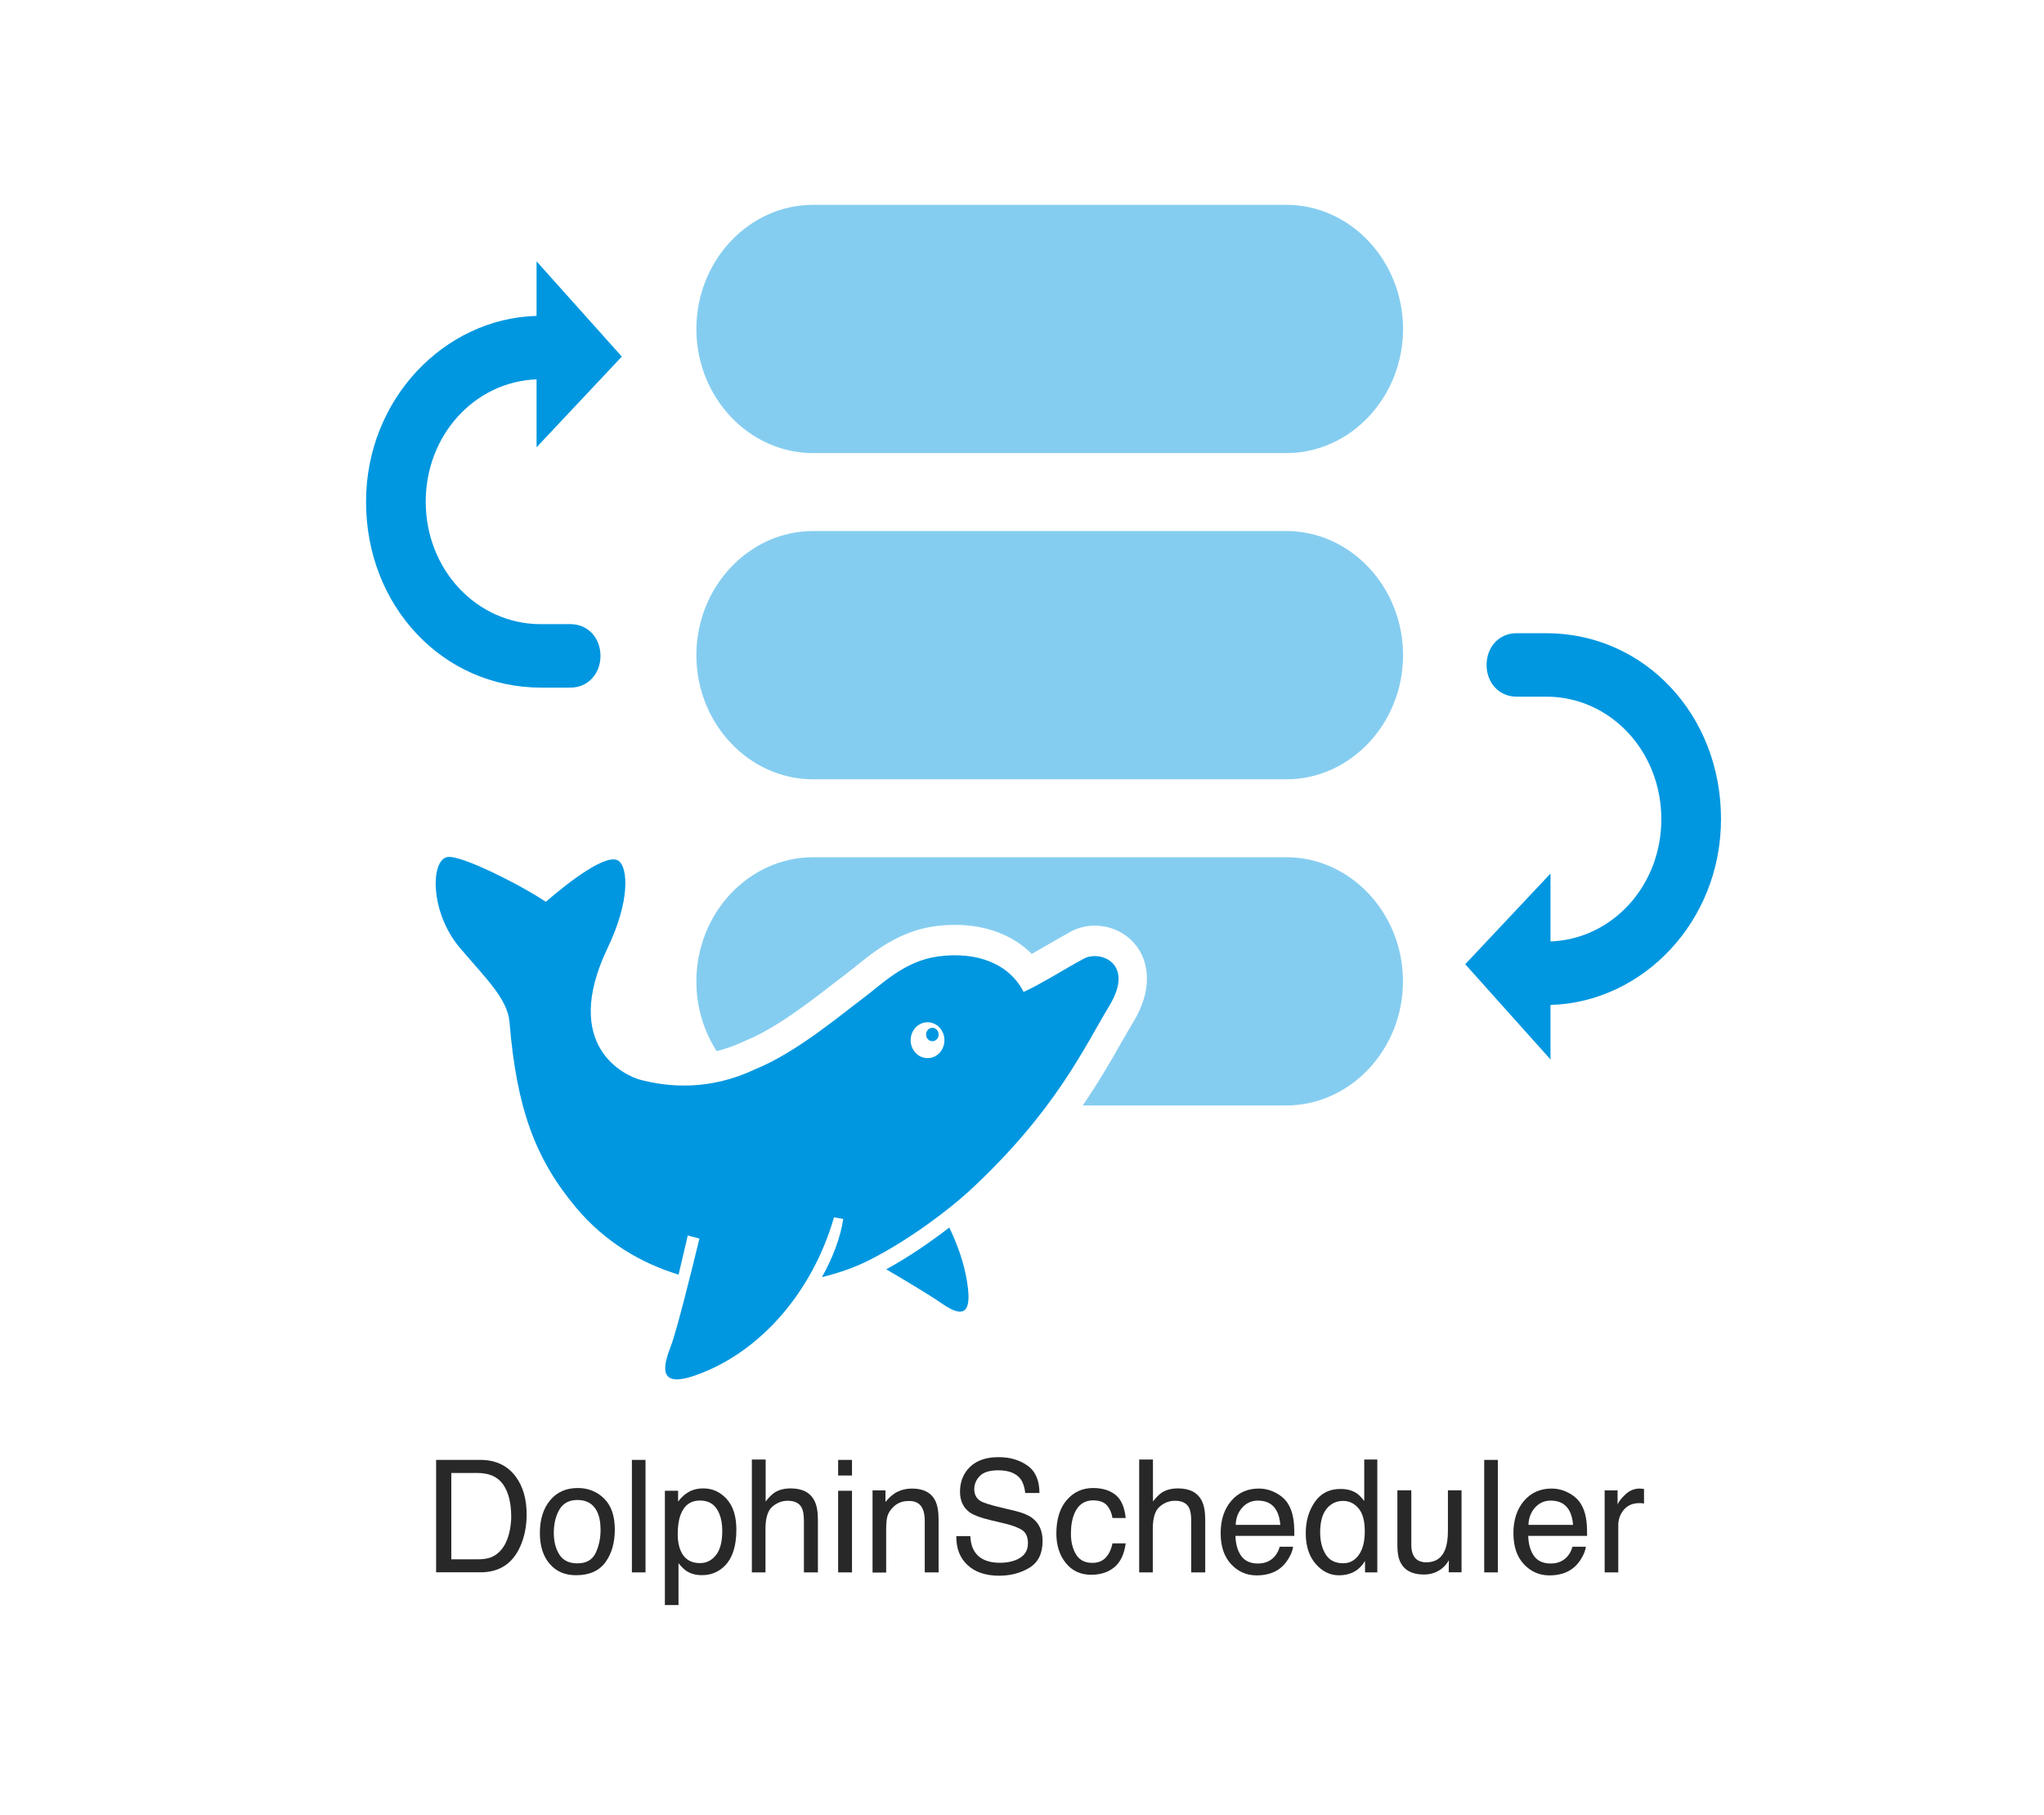
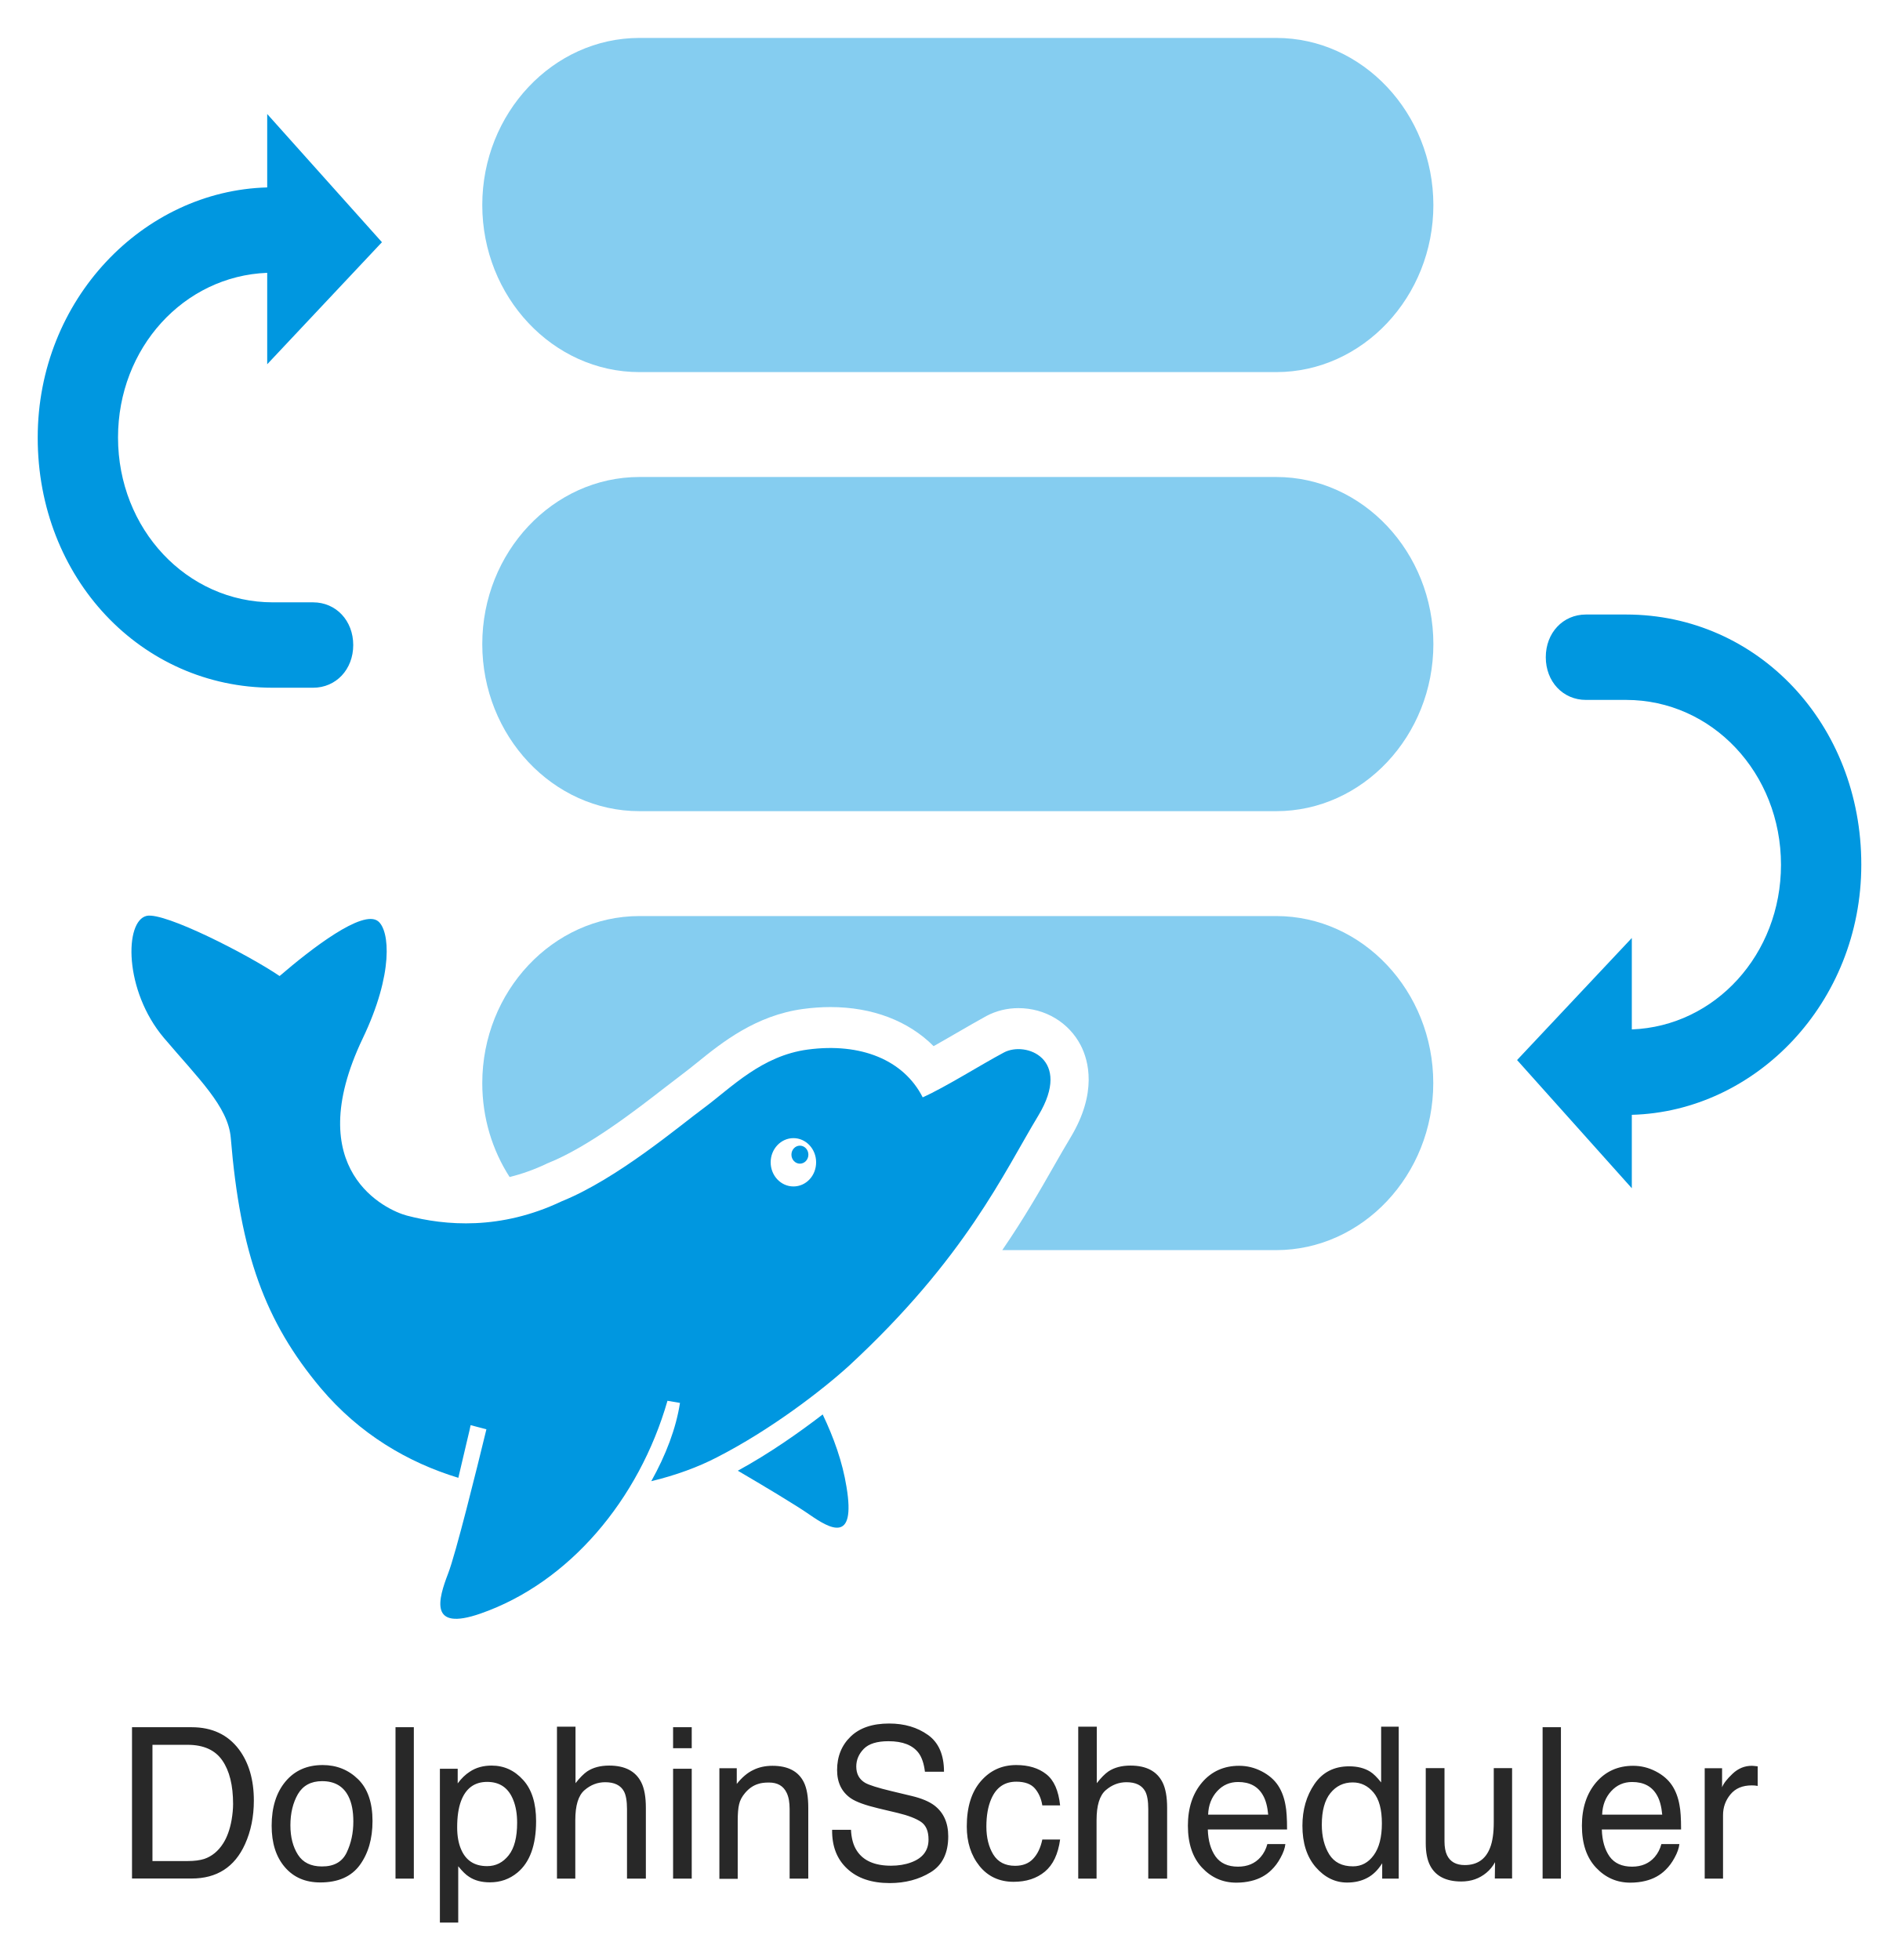
- <svg xmlns="http://www.w3.org/2000/svg" version="1.1" id="图层_1" x="0px" y="0px" viewBox="0 0 259.65 230.53" style="enable-background:new 0 0 259.65 230.53;" xml:space="preserve">
-   <style type="text/css">
- 	.st0{fill:#85CDF0;}
- 	.st1{fill:#0097E0;}
- 	.st2{fill:#282828;}
- </style>
-   <path class="st0" d="M163.4,108.9h-60.11c-8.15,0-14.83,7.1-14.83,15.77c0,3.28,0.95,6.33,2.58,8.86c1.17-0.29,2.32-0.7,3.44-1.23  l0.1-0.05l0.1-0.04c3.83-1.54,8.32-5.03,11-7.11c0.66-0.51,1.23-0.95,1.67-1.28c0.43-0.32,0.9-0.7,1.4-1.1  c2.32-1.88,5.51-4.44,9.98-5.05c0.88-0.12,1.75-0.18,2.59-0.18c3.97,0,7.37,1.31,9.74,3.69c0.7-0.39,1.43-0.82,2.11-1.21  c1.04-0.6,2.02-1.17,2.88-1.64c0.9-0.48,1.94-0.74,3.01-0.74c2.52,0,4.77,1.35,5.89,3.52c0.73,1.42,1.58,4.45-0.96,8.68  c-0.49,0.81-1.01,1.72-1.56,2.68c-1.31,2.3-2.84,4.97-4.89,7.96h25.85c8.15,0,14.83-7.1,14.83-15.77  C178.22,116,171.55,108.9,163.4,108.9z" />
-   <path class="st1" d="M68.7,87.35h3.79c2.17,0,3.79-1.73,3.79-4.03c0-2.3-1.62-4.03-3.79-4.03H68.7c-8.12,0-14.62-6.91-14.62-15.56  c0-8.45,6.21-15.24,14.08-15.54v8.63l10.83-11.52l-10.83-12.1v6.93c-11.68,0.31-21.66,10.56-21.66,23.61  C46.49,76.98,56.24,87.35,68.7,87.35z" />
-   <path class="st1" d="M196.42,80.44h-3.79c-2.17,0-3.79,1.73-3.79,4.03c0,2.3,1.62,4.03,3.79,4.03h3.79  c8.12,0,14.62,6.91,14.62,15.56c0,8.45-6.21,15.24-14.08,15.54v-8.63l-10.83,11.52l10.83,12.1v-6.93  c11.68-0.31,21.66-10.56,21.66-23.61C218.63,90.81,208.88,80.44,196.42,80.44z" />
-   <path class="st0" d="M163.4,67.46h-60.11c-8.15,0-14.83,7.1-14.83,15.77s6.67,15.77,14.83,15.77h60.11c8.15,0,14.83-7.1,14.83-15.77  S171.55,67.46,163.4,67.46z" />
-   <path class="st0" d="M163.4,26.02h-60.11c-8.15,0-14.83,7.1-14.83,15.77v0c0,8.67,6.67,15.77,14.83,15.77h60.11  c8.15,0,14.83-7.1,14.83-15.77v0C178.22,33.12,171.55,26.02,163.4,26.02z" />
-   <path class="st1" d="M122.84,162.79c0.9,5.4-1.59,3.92-3.5,2.6c-1.22-0.86-4.54-2.84-6.76-4.14c2.98-1.63,5.76-3.58,8.01-5.31  C121.62,158.09,122.46,160.41,122.84,162.79z M118.44,130.57c-0.44,0-0.8,0.38-0.8,0.85s0.36,0.85,0.8,0.85s0.8-0.38,0.8-0.85  S118.88,130.57,118.44,130.57z M140.95,127.72c-3.26,5.39-6.87,13.45-17.88,23.63c-2.52,2.29-7.38,6.04-12.47,8.64  c-1.75,0.91-3.87,1.69-6.19,2.25c1.38-2.47,2.34-4.98,2.71-7.39l-1.18-0.2c-2.69,9.36-9.31,17.18-17.64,20.08  c-4.93,1.72-3.98-1.38-3.06-3.79c0.7-1.79,2.67-9.72,3.61-13.6l-1.49-0.39c0,0-0.14,0.7-0.41,1.78c-0.2,0.87-0.47,1.98-0.75,3.19  c-4.76-1.45-9.32-4.12-12.99-8.47c-5.25-6.26-7.59-12.7-8.49-23.63c-0.25-2.94-3.06-5.59-6.31-9.42  c-3.78-4.47-3.74-11.05-1.62-11.52c1.71-0.36,9.57,3.66,12.54,5.68c2.99-2.57,7.85-6.33,9.3-5.17c1.09,0.88,1.48,4.92-1.45,11.05  c-5.97,12.5,2.26,16.23,4.16,16.73c3.61,0.95,8.84,1.4,14.62-1.35c5.25-2.12,11.16-7.15,13.46-8.84c2.57-1.91,5.42-4.9,9.76-5.48  c5.01-0.67,9.06,0.98,10.85,4.51c2.22-1,5.46-3.06,7.66-4.23C139.74,120.68,144.18,122.35,140.95,127.72z M119.97,132.14  c0-1.26-0.96-2.28-2.14-2.28s-2.15,1.02-2.15,2.28s0.96,2.28,2.15,2.28S119.97,133.41,119.97,132.14z" />
-   <path class="st2" d="M55.4,185.46h5.64c1.91,0,3.4,0.7,4.45,2.09c0.94,1.26,1.41,2.87,1.41,4.83c0,1.52-0.28,2.89-0.83,4.11  c-0.98,2.17-2.66,3.25-5.05,3.25H55.4V185.46z M60.66,198.09c0.63,0,1.15-0.07,1.56-0.2c0.73-0.25,1.32-0.74,1.78-1.46  c0.37-0.58,0.64-1.32,0.8-2.22c0.09-0.54,0.14-1.04,0.14-1.5c0-1.77-0.34-3.14-1.02-4.12c-0.68-0.98-1.77-1.47-3.28-1.47h-3.31  v10.97H60.66z" />
-   <path class="st2" d="M76.74,190.37c0.91,0.89,1.36,2.21,1.36,3.94c0,1.68-0.4,3.06-1.2,4.16c-0.8,1.09-2.04,1.64-3.73,1.64  c-1.41,0-2.52-0.48-3.35-1.45c-0.83-0.97-1.24-2.27-1.24-3.9c0-1.75,0.44-3.14,1.31-4.18c0.87-1.04,2.04-1.55,3.51-1.55  C74.71,189.03,75.83,189.48,76.74,190.37z M75.66,197.29c0.42-0.88,0.63-1.85,0.63-2.93c0-0.97-0.15-1.76-0.46-2.37  c-0.48-0.96-1.31-1.44-2.49-1.44c-1.04,0-1.8,0.41-2.28,1.22c-0.47,0.82-0.71,1.8-0.71,2.95c0,1.11,0.24,2.03,0.71,2.77  c0.47,0.74,1.23,1.11,2.26,1.11C74.46,198.61,75.24,198.17,75.66,197.29z" />
-   <path class="st2" d="M80.27,185.46H82v14.29h-1.73V185.46z" />
-   <path class="st2" d="M84.45,189.38h1.69v1.38c0.35-0.47,0.73-0.84,1.14-1.1c0.58-0.39,1.27-0.58,2.06-0.58  c1.17,0,2.16,0.45,2.98,1.36c0.82,0.9,1.22,2.2,1.22,3.88c0,2.27-0.59,3.89-1.76,4.86c-0.75,0.62-1.61,0.92-2.6,0.92  c-0.78,0-1.43-0.17-1.96-0.52c-0.31-0.19-0.65-0.53-1.03-1v5.32h-1.73V189.38z M90.95,197.55c0.54-0.68,0.8-1.71,0.8-3.07  c0-0.83-0.12-1.54-0.36-2.14c-0.45-1.15-1.27-1.72-2.47-1.72c-1.2,0-2.02,0.61-2.47,1.82c-0.24,0.65-0.36,1.47-0.36,2.47  c0,0.8,0.12,1.49,0.36,2.05c0.45,1.08,1.27,1.61,2.47,1.61C89.74,198.57,90.41,198.23,90.95,197.55z" />
-   <path class="st2" d="M95.53,185.41h1.73v5.33c0.41-0.52,0.78-0.89,1.1-1.11c0.56-0.37,1.25-0.55,2.08-0.55  c1.49,0,2.5,0.53,3.03,1.59c0.29,0.58,0.43,1.38,0.43,2.4v6.68h-1.78v-6.56c0-0.77-0.1-1.33-0.29-1.68  c-0.31-0.57-0.9-0.86-1.77-0.86c-0.72,0-1.37,0.25-1.95,0.75c-0.58,0.5-0.87,1.44-0.87,2.83v5.52h-1.73V185.41z" />
-   <path class="st2" d="M106.47,185.46h1.76v1.98h-1.76V185.46z M106.47,189.38h1.76v10.37h-1.76V189.38z" />
-   <path class="st2" d="M110.84,189.33h1.64v1.48c0.49-0.61,1-1.05,1.55-1.31c0.54-0.27,1.15-0.4,1.82-0.4c1.46,0,2.45,0.52,2.96,1.55  c0.28,0.56,0.42,1.37,0.42,2.42v6.68h-1.76v-6.56c0-0.64-0.09-1.15-0.28-1.54c-0.31-0.65-0.86-0.97-1.67-0.97  c-0.41,0-0.75,0.04-1.01,0.13c-0.47,0.14-0.89,0.43-1.25,0.86c-0.29,0.34-0.48,0.7-0.56,1.07c-0.09,0.37-0.13,0.89-0.13,1.57v5.46  h-1.73V189.33z" />
-   <path class="st2" d="M123.26,195.14c0.04,0.81,0.22,1.47,0.55,1.97c0.61,0.95,1.69,1.42,3.23,1.42c0.69,0,1.32-0.1,1.89-0.31  c1.1-0.4,1.65-1.12,1.65-2.16c0-0.78-0.23-1.33-0.7-1.66c-0.47-0.32-1.21-0.61-2.21-0.85l-1.85-0.44c-1.21-0.29-2.07-0.6-2.57-0.94  c-0.87-0.6-1.3-1.49-1.3-2.67c0-1.28,0.43-2.34,1.28-3.16c0.85-0.82,2.06-1.23,3.63-1.23c1.44,0,2.66,0.36,3.67,1.08  c1.01,0.72,1.51,1.88,1.51,3.47h-1.8c-0.09-0.76-0.29-1.35-0.59-1.76c-0.56-0.75-1.51-1.12-2.85-1.12c-1.08,0-1.86,0.24-2.33,0.72  c-0.47,0.48-0.71,1.04-0.71,1.67c0,0.7,0.28,1.21,0.84,1.54c0.37,0.21,1.19,0.47,2.48,0.78l1.92,0.46c0.92,0.22,1.64,0.52,2.14,0.9  c0.87,0.67,1.3,1.64,1.3,2.91c0,1.58-0.55,2.71-1.66,3.39c-1.11,0.68-2.4,1.02-3.86,1.02c-1.71,0-3.05-0.45-4.02-1.36  c-0.97-0.9-1.44-2.12-1.42-3.67H123.26z" />
-   <path class="st2" d="M141.69,189.89c0.73,0.57,1.16,1.55,1.31,2.95h-1.68c-0.1-0.64-0.34-1.18-0.7-1.6  c-0.36-0.42-0.95-0.64-1.76-0.64c-1.1,0-1.89,0.54-2.36,1.63c-0.31,0.71-0.46,1.58-0.46,2.61c0,1.04,0.22,1.92,0.65,2.63  c0.44,0.71,1.12,1.07,2.06,1.07c0.72,0,1.29-0.22,1.7-0.66c0.42-0.44,0.71-1.05,0.87-1.82H143c-0.19,1.38-0.67,2.39-1.44,3.03  c-0.77,0.64-1.75,0.96-2.95,0.96c-1.34,0-2.42-0.5-3.22-1.49c-0.8-1-1.2-2.24-1.2-3.73c0-1.83,0.44-3.25,1.32-4.27  c0.88-1.02,1.99-1.53,3.35-1.53C140.02,189.03,140.97,189.32,141.69,189.89z" />
-   <path class="st2" d="M144.73,185.41h1.73v5.33c0.41-0.52,0.78-0.89,1.1-1.11c0.56-0.37,1.25-0.55,2.08-0.55  c1.49,0,2.5,0.53,3.03,1.59c0.29,0.58,0.43,1.38,0.43,2.4v6.68h-1.78v-6.56c0-0.77-0.1-1.33-0.29-1.68  c-0.31-0.57-0.9-0.86-1.77-0.86c-0.72,0-1.37,0.25-1.95,0.75c-0.58,0.5-0.87,1.44-0.87,2.83v5.52h-1.73V185.41z" />
-   <path class="st2" d="M162.02,189.62c0.68,0.35,1.2,0.8,1.56,1.35c0.34,0.52,0.57,1.14,0.69,1.84c0.1,0.48,0.15,1.24,0.15,2.3h-7.48  c0.03,1.06,0.28,1.91,0.73,2.55c0.46,0.64,1.17,0.96,2.12,0.96c0.9,0,1.61-0.3,2.14-0.91c0.3-0.35,0.51-0.76,0.63-1.22h1.7  c-0.04,0.38-0.19,0.81-0.45,1.28c-0.25,0.47-0.54,0.85-0.85,1.15c-0.52,0.52-1.17,0.87-1.93,1.05c-0.41,0.1-0.88,0.16-1.4,0.16  c-1.27,0-2.35-0.47-3.24-1.42c-0.88-0.94-1.33-2.26-1.33-3.96c0-1.67,0.45-3.03,1.34-4.08c0.89-1.04,2.06-1.57,3.49-1.57  C160.64,189.1,161.34,189.27,162.02,189.62z M162.64,193.71c-0.07-0.76-0.23-1.37-0.49-1.82c-0.47-0.84-1.25-1.26-2.35-1.26  c-0.79,0-1.45,0.29-1.98,0.87c-0.53,0.58-0.82,1.32-0.85,2.21H162.64z" />
-   <path class="st2" d="M172.26,189.65c0.31,0.19,0.65,0.53,1.04,1.02v-5.26h1.66v14.34h-1.56v-1.45c-0.4,0.64-0.88,1.11-1.43,1.39  c-0.55,0.29-1.18,0.43-1.88,0.43c-1.14,0-2.13-0.49-2.97-1.46c-0.84-0.98-1.25-2.27-1.25-3.9c0-1.52,0.38-2.83,1.14-3.94  c0.76-1.11,1.85-1.67,3.27-1.67C171.07,189.15,171.73,189.32,172.26,189.65z M168.4,197.46c0.47,0.75,1.21,1.13,2.24,1.13  c0.8,0,1.45-0.35,1.96-1.05c0.51-0.7,0.77-1.7,0.77-3c0-1.32-0.26-2.29-0.79-2.92c-0.53-0.63-1.18-0.95-1.96-0.95  c-0.87,0-1.57,0.34-2.11,1.01c-0.54,0.67-0.81,1.67-0.81,2.98C167.7,195.78,167.94,196.71,168.4,197.46z" />
-   <path class="st2" d="M179.28,189.33v6.91c0,0.53,0.08,0.97,0.24,1.3c0.3,0.62,0.86,0.93,1.67,0.93c1.17,0,1.97-0.54,2.39-1.63  c0.23-0.58,0.35-1.38,0.35-2.4v-5.12h1.73v10.42h-1.63l0.02-1.54c-0.22,0.4-0.49,0.73-0.82,1c-0.65,0.54-1.43,0.82-2.36,0.82  c-1.44,0-2.42-0.5-2.94-1.49c-0.28-0.53-0.42-1.24-0.42-2.13v-7.08H179.28z" />
-   <path class="st2" d="M188.54,185.46h1.73v14.29h-1.73V185.46z" />
-   <path class="st2" d="M199.21,189.62c0.68,0.35,1.2,0.8,1.56,1.35c0.34,0.52,0.57,1.14,0.69,1.84c0.1,0.48,0.15,1.24,0.15,2.3h-7.48  c0.03,1.06,0.28,1.91,0.73,2.55c0.46,0.64,1.17,0.96,2.12,0.96c0.9,0,1.61-0.3,2.14-0.91c0.3-0.35,0.51-0.76,0.63-1.22h1.7  c-0.04,0.38-0.19,0.81-0.45,1.28c-0.25,0.47-0.54,0.85-0.85,1.15c-0.52,0.52-1.17,0.87-1.93,1.05c-0.41,0.1-0.88,0.16-1.4,0.16  c-1.27,0-2.35-0.47-3.24-1.42s-1.33-2.26-1.33-3.96c0-1.67,0.45-3.03,1.34-4.08c0.89-1.04,2.06-1.57,3.49-1.57  C197.83,189.1,198.53,189.27,199.21,189.62z M199.83,193.71c-0.07-0.76-0.23-1.37-0.49-1.82c-0.47-0.84-1.25-1.26-2.35-1.26  c-0.79,0-1.45,0.29-1.98,0.87c-0.53,0.58-0.82,1.32-0.85,2.21H199.83z" />
-   <path class="st2" d="M203.84,189.33h1.64v1.8c0.13-0.35,0.46-0.78,0.99-1.28c0.53-0.5,1.13-0.75,1.82-0.75c0.03,0,0.09,0,0.16,0.01  c0.08,0.01,0.21,0.02,0.39,0.04v1.85c-0.1-0.02-0.2-0.03-0.28-0.04c-0.09-0.01-0.18-0.01-0.28-0.01c-0.87,0-1.54,0.28-2.01,0.85  c-0.47,0.57-0.7,1.22-0.7,1.96v5.99h-1.73V189.33z" />
+ <svg xmlns="http://www.w3.org/2000/svg" role="img" viewBox="42.94 22.44 179.12 184.99">
+   <style>svg {enable-background:new 0 0 259.65 230.53}</style>
+   <style>.st0{fill:#85cdf0}.st1{fill:#0097e0}</style>
+   <path d="M163.4,108.9h-60.11c-8.15,0-14.83,7.1-14.83,15.77c0,3.28,0.95,6.33,2.58,8.86c1.17-0.29,2.32-0.7,3.44-1.23 l0.1-0.05l0.1-0.04c3.83-1.54,8.32-5.03,11-7.11c0.66-0.51,1.23-0.95,1.67-1.28c0.43-0.32,0.9-0.7,1.4-1.1 c2.32-1.88,5.51-4.44,9.98-5.05c0.88-0.12,1.75-0.18,2.59-0.18c3.97,0,7.37,1.31,9.74,3.69c0.7-0.39,1.43-0.82,2.11-1.21 c1.04-0.6,2.02-1.17,2.88-1.64c0.9-0.48,1.94-0.74,3.01-0.74c2.52,0,4.77,1.35,5.89,3.52c0.73,1.42,1.58,4.45-0.96,8.68 c-0.49,0.81-1.01,1.72-1.56,2.68c-1.31,2.3-2.84,4.97-4.89,7.96h25.85c8.15,0,14.83-7.1,14.83-15.77 C178.22,116,171.55,108.9,163.4,108.9z" class="st0" />
+   <path d="M68.7 87.35h3.79c2.17 0 3.79-1.73 3.79-4.03 0-2.3-1.62-4.03-3.79-4.03H68.7c-8.12 0-14.62-6.91-14.62-15.56 0-8.45 6.21-15.24 14.08-15.54v8.63l10.83-11.52-10.83-12.1v6.93c-11.68.31-21.66 10.56-21.66 23.61C46.49 76.98 56.24 87.35 68.7 87.35zM196.42 80.44h-3.79c-2.17 0-3.79 1.73-3.79 4.03 0 2.3 1.62 4.03 3.79 4.03h3.79c8.12 0 14.62 6.91 14.62 15.56 0 8.45-6.21 15.24-14.08 15.54v-8.63l-10.83 11.52 10.83 12.1v-6.93c11.68-.31 21.66-10.56 21.66-23.61C218.63 90.81 208.88 80.44 196.42 80.44z" class="st1" />
+   <path d="M163.4 67.46h-60.11c-8.15 0-14.83 7.1-14.83 15.77s6.67 15.77 14.83 15.77h60.11c8.15 0 14.83-7.1 14.83-15.77S171.55 67.46 163.4 67.46zM163.4 26.02h-60.11c-8.15 0-14.83 7.1-14.83 15.77v0c0 8.67 6.67 15.77 14.83 15.77h60.11c8.15 0 14.83-7.1 14.83-15.77v0C178.22 33.12 171.55 26.02 163.4 26.02z" class="st0" />
+   <path d="M122.84,162.79c0.9,5.4-1.59,3.92-3.5,2.6c-1.22-0.86-4.54-2.84-6.76-4.14c2.98-1.63,5.76-3.58,8.01-5.31 C121.62,158.09,122.46,160.41,122.84,162.79z M118.44,130.57c-0.44,0-0.8,0.38-0.8,0.85s0.36,0.85,0.8,0.85s0.8-0.38,0.8-0.85 S118.88,130.57,118.44,130.57z M140.95,127.72c-3.26,5.39-6.87,13.45-17.88,23.63c-2.52,2.29-7.38,6.04-12.47,8.64 c-1.75,0.91-3.87,1.69-6.19,2.25c1.38-2.47,2.34-4.98,2.71-7.39l-1.18-0.2c-2.69,9.36-9.31,17.18-17.64,20.08 c-4.93,1.72-3.98-1.38-3.06-3.79c0.7-1.79,2.67-9.72,3.61-13.6l-1.49-0.39c0,0-0.14,0.7-0.41,1.78c-0.2,0.87-0.47,1.98-0.75,3.19 c-4.76-1.45-9.32-4.12-12.99-8.47c-5.25-6.26-7.59-12.7-8.49-23.63c-0.25-2.94-3.06-5.59-6.31-9.42 c-3.78-4.47-3.74-11.05-1.62-11.52c1.71-0.36,9.57,3.66,12.54,5.68c2.99-2.57,7.85-6.33,9.3-5.17c1.09,0.88,1.48,4.92-1.45,11.05 c-5.97,12.5,2.26,16.23,4.16,16.73c3.61,0.95,8.84,1.4,14.62-1.35c5.25-2.12,11.16-7.15,13.46-8.84c2.57-1.91,5.42-4.9,9.76-5.48 c5.01-0.67,9.06,0.98,10.85,4.51c2.22-1,5.46-3.06,7.66-4.23C139.74,120.68,144.18,122.35,140.95,127.72z M119.97,132.14 c0-1.26-0.96-2.28-2.14-2.28s-2.15,1.02-2.15,2.28s0.96,2.28,2.15,2.28S119.97,133.41,119.97,132.14z" class="st1" />
+   <path fill="#282828" d="M55.4 185.46h5.64c1.91 0 3.4.7 4.45 2.09.94 1.26 1.41 2.87 1.41 4.83 0 1.52-.28 2.89-.83 4.11-.98 2.17-2.66 3.25-5.05 3.25H55.4V185.46zM60.66 198.09c.63 0 1.15-.07 1.56-.2.73-.25 1.32-.74 1.78-1.46.37-.58.64-1.32.8-2.22.09-.54.14-1.04.14-1.5 0-1.77-.34-3.14-1.02-4.12-.68-.98-1.77-1.47-3.28-1.47h-3.31v10.97H60.66zM76.74 190.37c.91.89 1.36 2.21 1.36 3.94 0 1.68-.4 3.06-1.2 4.16-.8 1.09-2.04 1.64-3.73 1.64-1.41 0-2.52-.48-3.35-1.45-.83-.97-1.24-2.27-1.24-3.9 0-1.75.44-3.14 1.31-4.18.87-1.04 2.04-1.55 3.51-1.55C74.71 189.03 75.83 189.48 76.74 190.37zM75.66 197.29c.42-.88.63-1.85.63-2.93 0-.97-.15-1.76-.46-2.37-.48-.96-1.31-1.44-2.49-1.44-1.04 0-1.8.41-2.28 1.22-.47.82-.71 1.8-.71 2.95 0 1.11.24 2.03.71 2.77.47.74 1.23 1.11 2.26 1.11C74.46 198.61 75.24 198.17 75.66 197.29zM80.27 185.46H82v14.29h-1.73V185.46zM84.45 189.38h1.69v1.38c.35-.47.73-.84 1.14-1.1.58-.39 1.27-.58 2.06-.58 1.17 0 2.16.45 2.98 1.36.82.9 1.22 2.2 1.22 3.88 0 2.27-.59 3.89-1.76 4.86-.75.62-1.61.92-2.6.92-.78 0-1.43-.17-1.96-.52-.31-.19-.65-.53-1.03-1v5.32h-1.73V189.38zM90.95 197.55c.54-.68.8-1.71.8-3.07 0-.83-.12-1.54-.36-2.14-.45-1.15-1.27-1.72-2.47-1.72-1.2 0-2.02.61-2.47 1.82-.24.65-.36 1.47-.36 2.47 0 .8.12 1.49.36 2.05.45 1.08 1.27 1.61 2.47 1.61C89.74 198.57 90.41 198.23 90.95 197.55zM95.53 185.41h1.73v5.33c.41-.52.78-.89 1.1-1.11.56-.37 1.25-.55 2.08-.55 1.49 0 2.5.53 3.03 1.59.29.58.43 1.38.43 2.4v6.68h-1.78v-6.56c0-.77-.1-1.33-.29-1.68-.31-.57-.9-.86-1.77-.86-.72 0-1.37.25-1.95.75-.58.5-.87 1.44-.87 2.83v5.52h-1.73V185.41zM106.47 185.46h1.76v1.98h-1.76V185.46zM106.47 189.38h1.76v10.37h-1.76V189.38zM110.84 189.33h1.64v1.48c.49-.61 1-1.05 1.55-1.31.54-.27 1.15-.4 1.82-.4 1.46 0 2.45.52 2.96 1.55.28.56.42 1.37.42 2.42v6.68h-1.76v-6.56c0-.64-.09-1.15-.28-1.54-.31-.65-.86-.97-1.67-.97-.41 0-.75.04-1.01.13-.47.14-.89.43-1.25.86-.29.34-.48.7-.56 1.07-.09.37-.13.89-.13 1.57v5.46h-1.73V189.33zM123.26 195.14c.04.81.22 1.47.55 1.97.61.95 1.69 1.42 3.23 1.42.69 0 1.32-.1 1.89-.31 1.1-.4 1.65-1.12 1.65-2.16 0-.78-.23-1.33-.7-1.66-.47-.32-1.21-.61-2.21-.85l-1.85-.44c-1.21-.29-2.07-.6-2.57-.94-.87-.6-1.3-1.49-1.3-2.67 0-1.28.43-2.34 1.28-3.16.85-.82 2.06-1.23 3.63-1.23 1.44 0 2.66.36 3.67 1.08 1.01.72 1.51 1.88 1.51 3.47h-1.8c-.09-.76-.29-1.35-.59-1.76-.56-.75-1.51-1.12-2.85-1.12-1.08 0-1.86.24-2.33.72-.47.48-.71 1.04-.71 1.67 0 .7.28 1.21.84 1.54.37.21 1.19.47 2.48.78l1.92.46c.92.22 1.64.52 2.14.9.87.67 1.3 1.64 1.3 2.91 0 1.58-.55 2.71-1.66 3.39-1.11.68-2.4 1.02-3.86 1.02-1.71 0-3.05-.45-4.02-1.36-.97-.9-1.44-2.12-1.42-3.67H123.26zM141.69 189.89c.73.57 1.16 1.55 1.31 2.95h-1.68c-.1-.64-.34-1.18-.7-1.6-.36-.42-.95-.64-1.76-.64-1.1 0-1.89.54-2.36 1.63-.31.71-.46 1.58-.46 2.61 0 1.04.22 1.92.65 2.63.44.71 1.12 1.07 2.06 1.07.72 0 1.29-.22 1.7-.66.42-.44.71-1.05.87-1.82H143c-.19 1.38-.67 2.39-1.44 3.03-.77.64-1.75.96-2.95.96-1.34 0-2.42-.5-3.22-1.49-.8-1-1.2-2.24-1.2-3.73 0-1.83.44-3.25 1.32-4.27.88-1.02 1.99-1.53 3.35-1.53C140.02 189.03 140.97 189.32 141.69 189.89zM144.73 185.41h1.73v5.33c.41-.52.78-.89 1.1-1.11.56-.37 1.25-.55 2.08-.55 1.49 0 2.5.53 3.03 1.59.29.58.43 1.38.43 2.4v6.68h-1.78v-6.56c0-.77-.1-1.33-.29-1.68-.31-.57-.9-.86-1.77-.86-.72 0-1.37.25-1.95.75-.58.5-.87 1.44-.87 2.83v5.52h-1.73V185.41zM162.02 189.62c.68.35 1.2.8 1.56 1.35.34.52.57 1.14.69 1.84.1.48.15 1.24.15 2.3h-7.48c.03 1.06.28 1.91.73 2.55.46.64 1.17.96 2.12.96.9 0 1.61-.3 2.14-.91.3-.35.51-.76.63-1.22h1.7c-.04.38-.19.81-.45 1.28-.25.47-.54.85-.85 1.15-.52.52-1.17.87-1.93 1.05-.41.1-.88.16-1.4.16-1.27 0-2.35-.47-3.24-1.42-.88-.94-1.33-2.26-1.33-3.96 0-1.67.45-3.03 1.34-4.08.89-1.04 2.06-1.57 3.49-1.57C160.64 189.1 161.34 189.27 162.02 189.62zM162.64 193.71c-.07-.76-.23-1.37-.49-1.82-.47-.84-1.25-1.26-2.35-1.26-.79 0-1.45.29-1.98.87-.53.58-.82 1.32-.85 2.21H162.64zM172.26 189.65c.31.19.65.53 1.04 1.02v-5.26h1.66v14.34h-1.56v-1.45c-.4.64-.88 1.11-1.43 1.39-.55.29-1.18.43-1.88.43-1.14 0-2.13-.49-2.97-1.46-.84-.98-1.25-2.27-1.25-3.9 0-1.52.38-2.83 1.14-3.94.76-1.11 1.85-1.67 3.27-1.67C171.07 189.15 171.73 189.32 172.26 189.65zM168.4 197.46c.47.75 1.21 1.13 2.24 1.13.8 0 1.45-.35 1.96-1.05.51-.7.77-1.7.77-3 0-1.32-.26-2.29-.79-2.92-.53-.63-1.18-.95-1.96-.95-.87 0-1.57.34-2.11 1.01-.54.67-.81 1.67-.81 2.98C167.7 195.78 167.94 196.71 168.4 197.46zM179.28 189.33v6.91c0 .53.08.97.24 1.3.3.62.86.93 1.67.93 1.17 0 1.97-.54 2.39-1.63.23-.58.35-1.38.35-2.4v-5.12h1.73v10.42h-1.63l.02-1.54c-.22.4-.49.73-.82 1-.65.54-1.43.82-2.36.82-1.44 0-2.42-.5-2.94-1.49-.28-.53-.42-1.24-.42-2.13v-7.08H179.28zM188.54 185.46h1.73v14.29h-1.73V185.46zM199.21 189.62c.68.35 1.2.8 1.56 1.35.34.52.57 1.14.69 1.84.1.48.15 1.24.15 2.3h-7.48c.03 1.06.28 1.91.73 2.55.46.64 1.17.96 2.12.96.9 0 1.61-.3 2.14-.91.3-.35.51-.76.63-1.22h1.7c-.04.38-.19.81-.45 1.28-.25.47-.54.85-.85 1.15-.52.52-1.17.87-1.93 1.05-.41.1-.88.16-1.4.16-1.27 0-2.35-.47-3.24-1.42s-1.33-2.26-1.33-3.96c0-1.67.45-3.03 1.34-4.08.89-1.04 2.06-1.57 3.49-1.57C197.83 189.1 198.53 189.27 199.21 189.62zM199.83 193.71c-.07-.76-.23-1.37-.49-1.82-.47-.84-1.25-1.26-2.35-1.26-.79 0-1.45.29-1.98.87-.53.58-.82 1.32-.85 2.21H199.83zM203.84 189.33h1.64v1.8c.13-.35.46-.78.99-1.28.53-.5 1.13-.75 1.82-.75.03 0 .09 0 .16.01.08.01.21.02.39.04v1.85c-.1-.02-.2-.03-.28-.04-.09-.01-.18-.01-.28-.01-.87 0-1.54.28-2.01.85-.47.57-.7 1.22-.7 1.96v5.99h-1.73V189.33z" />
</svg>
